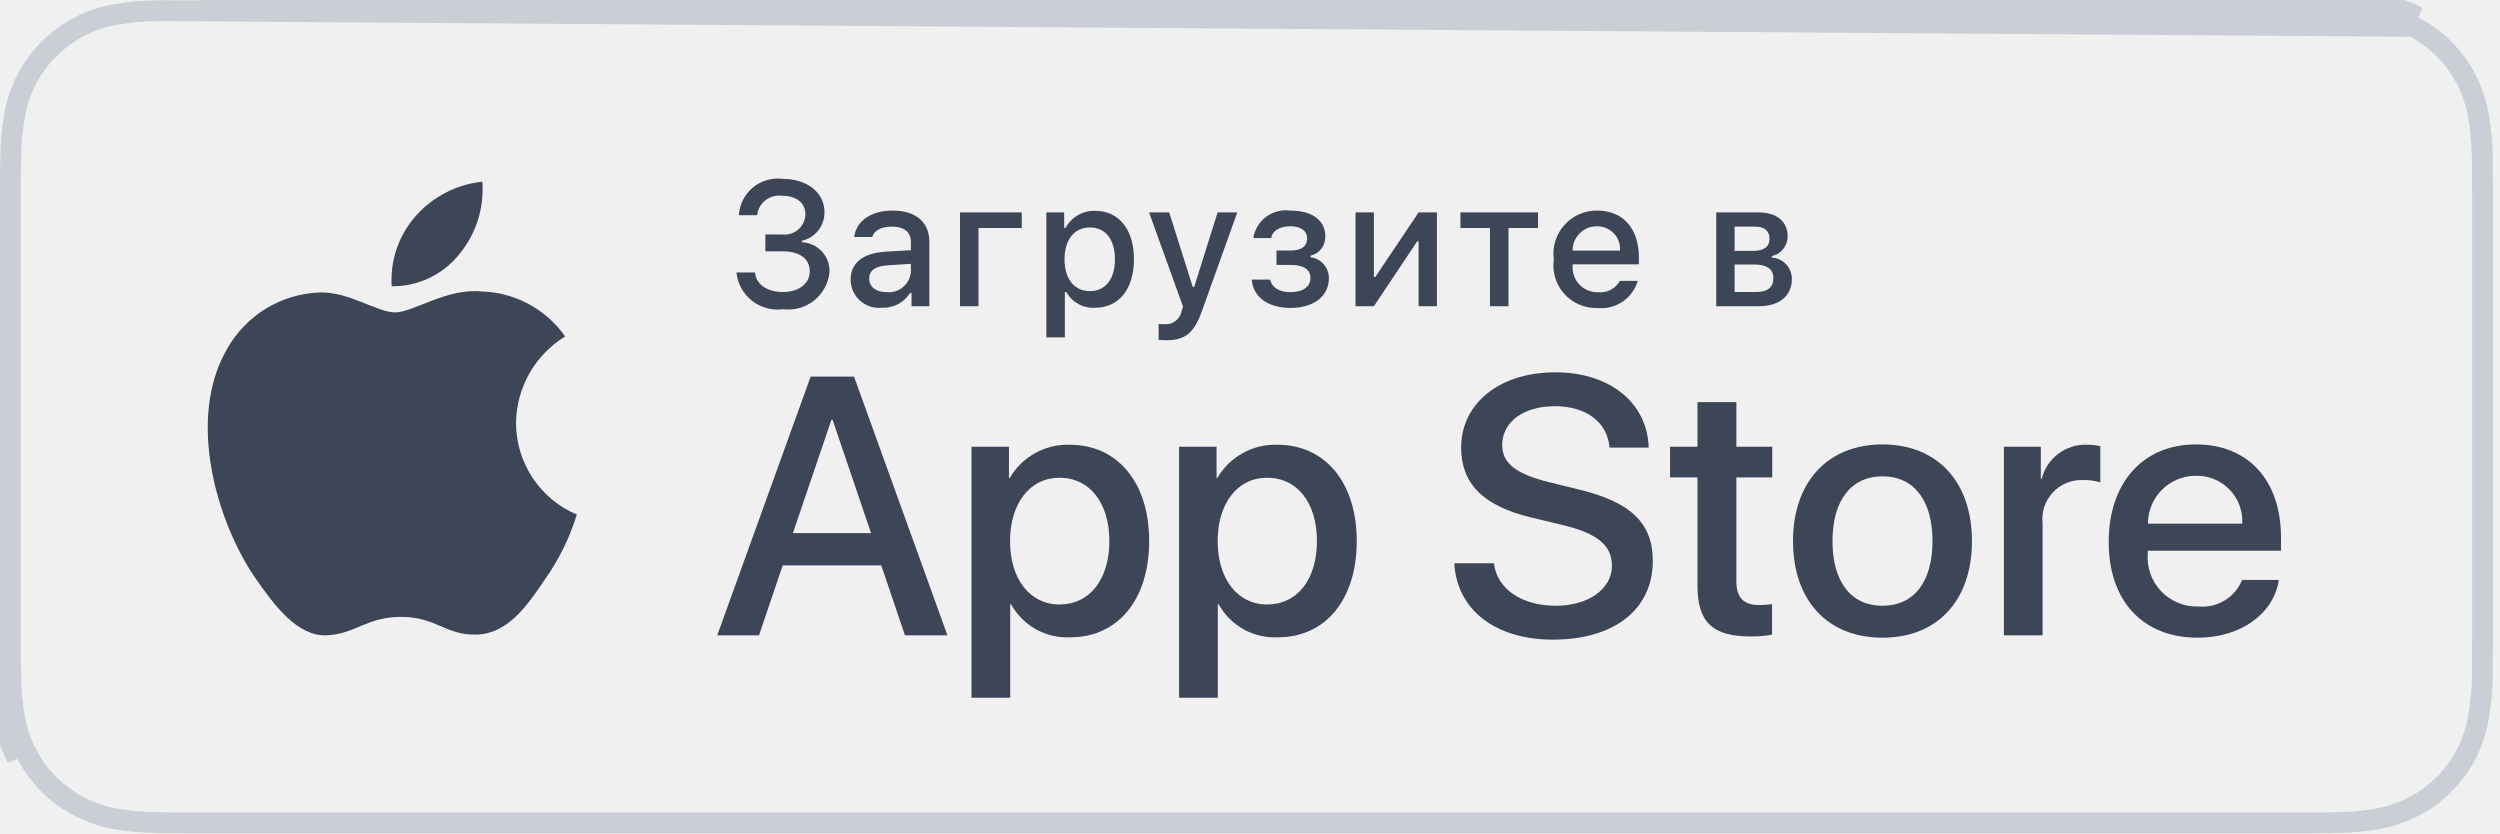
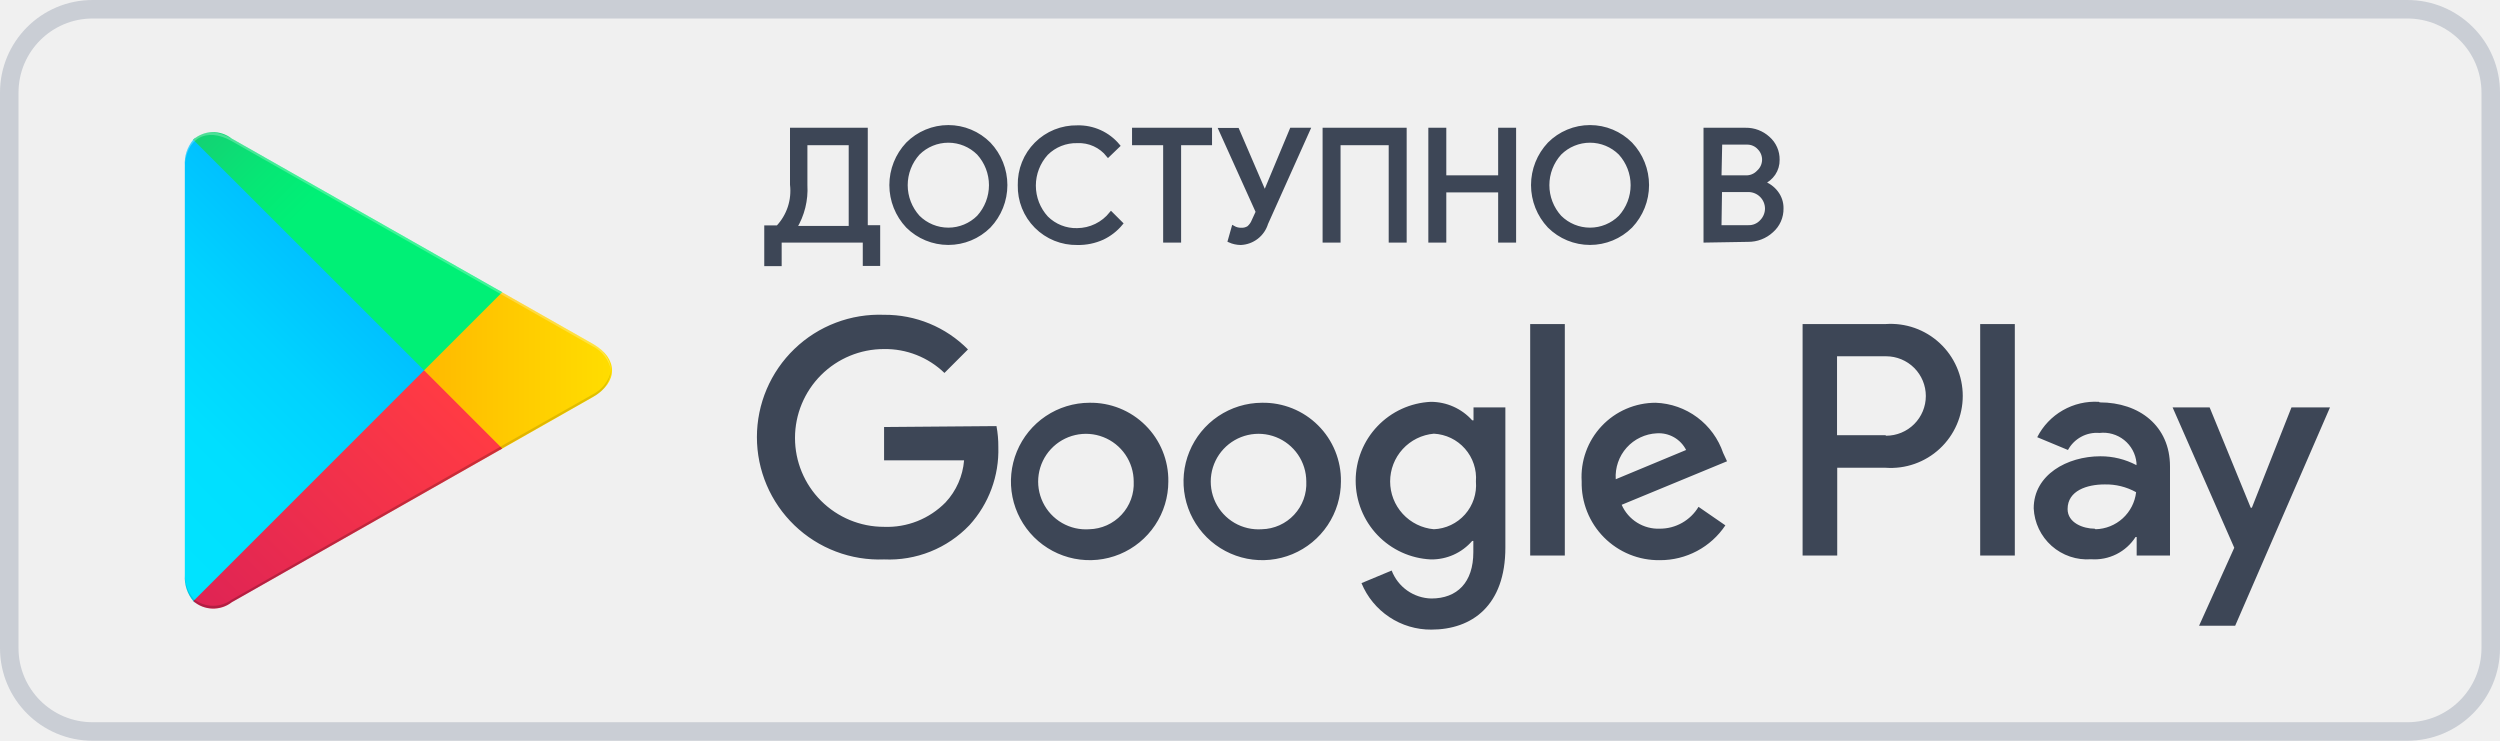
- <svg xmlns="http://www.w3.org/2000/svg" width="120" height="40" viewBox="0 0 120 40" fill="none">
-   <path d="M110.57 0.5H110.135H9.535H110.57ZM110.57 0.5C110.786 0.5 111.002 0.501 111.216 0.502L111.219 0.002M110.57 0.5H110.635V0C110.83 0 111.025 0.001 111.219 0.002M111.219 0.002C111.467 0.004 111.721 0.008 111.972 0.012C112.028 0.013 112.085 0.014 112.141 0.015C112.811 0.022 113.48 0.081 114.141 0.191M111.219 0.002L111.216 0.502C111.462 0.504 111.712 0.508 111.963 0.512C112.019 0.513 112.076 0.514 112.133 0.515L112.135 0.515C112.779 0.522 113.422 0.579 114.058 0.685M114.141 0.191L114.057 0.684C114.057 0.684 114.057 0.684 114.058 0.685M114.141 0.191C114.804 0.304 115.448 0.516 116.049 0.818L114.141 0.191ZM114.058 0.685C114.671 0.789 115.266 0.984 115.822 1.264M114.058 0.685L115.822 1.264M115.822 1.264C116.93 1.834 117.832 2.736 118.402 3.844C118.68 4.398 118.873 4.991 118.973 5.603L118.974 5.605C119.081 6.241 119.141 6.885 119.152 7.53C119.156 7.833 119.156 8.137 119.156 8.444L119.156 8.455C119.164 8.811 119.164 9.169 119.164 9.536V30.465C119.164 30.835 119.164 31.191 119.156 31.548L119.156 31.548V31.559C119.156 31.869 119.156 32.167 119.152 32.474C119.141 33.119 119.081 33.763 118.974 34.399L118.973 34.402C118.873 35.014 118.681 35.606 118.402 36.16C118.119 36.709 117.752 37.211 117.314 37.646L117.311 37.649C116.876 38.088 116.374 38.454 115.824 38.733C115.267 39.014 114.672 39.211 114.058 39.318C113.422 39.423 112.779 39.479 112.134 39.487L112.13 39.488C111.828 39.494 111.519 39.498 111.219 39.498L111.216 39.498C110.858 39.5 110.494 39.5 110.135 39.5H9.535C9.168 39.5 8.807 39.5 8.443 39.498H8.44C8.138 39.498 7.838 39.494 7.532 39.487L7.528 39.487C6.882 39.479 6.238 39.422 5.6 39.318C4.989 39.212 4.396 39.016 3.843 38.734L3.842 38.734C3.291 38.454 2.788 38.088 2.353 37.649L2.353 37.649L2.349 37.645C1.91 37.212 1.544 36.711 1.265 36.161L1.265 36.16C0.984 35.607 0.789 35.013 0.688 34.401L0.687 34.4C0.58 33.763 0.523 33.12 0.515 32.475H0.515L0.515 32.466C0.509 32.258 0.506 32.058 0.504 31.851C0.503 31.754 0.502 31.656 0.5 31.555V8.448C0.502 8.347 0.503 8.248 0.504 8.149C0.506 7.943 0.509 7.742 0.515 7.539L0.515 7.539L0.515 7.53C0.523 6.884 0.58 6.241 0.687 5.605L0.688 5.604C0.789 4.991 0.984 4.398 1.265 3.845L1.266 3.844C1.545 3.292 1.911 2.788 2.35 2.352L2.351 2.351C2.789 1.913 3.292 1.546 3.843 1.264C4.396 0.984 4.988 0.788 5.6 0.685C6.237 0.579 6.881 0.522 7.527 0.515L7.527 0.515L7.529 0.515C7.594 0.514 7.658 0.513 7.722 0.512L115.822 1.264ZM0.194 34.483C0.083 33.821 0.023 33.152 0.015 32.481C0.009 32.268 0.006 32.061 0.004 31.852C0.003 31.755 0.002 31.657 0 31.559L0.194 34.483ZM0.194 34.483C0.304 35.145 0.515 35.788 0.819 36.387L0.194 34.483Z" stroke="#CACED5" />
-   <path d="M24.769 20.3C24.78 19.466 25.001 18.647 25.413 17.921C25.826 17.195 26.415 16.585 27.126 16.148C26.674 15.503 26.078 14.972 25.385 14.598C24.692 14.223 23.922 14.015 23.134 13.991C21.455 13.814 19.827 14.995 18.971 14.995C18.099 14.995 16.782 14.008 15.363 14.037C14.445 14.067 13.551 14.334 12.767 14.812C11.983 15.29 11.336 15.963 10.89 16.765C8.956 20.114 10.399 25.035 12.251 27.741C13.178 29.067 14.261 30.547 15.679 30.494C17.066 30.437 17.584 29.61 19.258 29.61C20.917 29.61 21.403 30.494 22.849 30.461C24.338 30.437 25.275 29.13 26.17 27.792C26.836 26.848 27.348 25.804 27.688 24.7C26.823 24.334 26.086 23.722 25.567 22.939C25.047 22.157 24.77 21.239 24.769 20.3Z" fill="#3D4656" />
-   <path d="M22.038 12.211C22.849 11.237 23.249 9.985 23.152 8.721C21.912 8.851 20.767 9.443 19.945 10.38C19.542 10.838 19.234 11.37 19.038 11.947C18.842 12.524 18.761 13.134 18.801 13.742C19.421 13.748 20.034 13.614 20.595 13.349C21.156 13.084 21.649 12.695 22.038 12.211Z" fill="#3D4656" />
-   <path d="M42.302 27.14H37.569L36.432 30.496H34.427L38.911 18.078H40.994L45.477 30.496H43.438L42.302 27.14ZM38.059 25.591H41.811L39.962 20.144H39.91L38.059 25.591Z" fill="#3D4656" />
-   <path d="M55.16 25.97C55.16 28.783 53.654 30.59 51.381 30.59C50.806 30.621 50.233 30.488 49.729 30.208C49.226 29.928 48.811 29.511 48.533 29.006H48.49V33.491H46.631V21.442H48.43V22.948H48.464C48.755 22.445 49.177 22.031 49.685 21.75C50.192 21.468 50.767 21.329 51.347 21.347C53.645 21.347 55.16 23.164 55.16 25.97ZM53.249 25.97C53.249 24.137 52.302 22.931 50.857 22.931C49.437 22.931 48.482 24.162 48.482 25.97C48.482 27.794 49.437 29.015 50.857 29.015C52.302 29.015 53.249 27.819 53.249 25.97Z" fill="#3D4656" />
-   <path d="M65.124 25.969C65.124 28.783 63.619 30.59 61.346 30.59C60.771 30.621 60.198 30.488 59.694 30.208C59.191 29.928 58.776 29.511 58.498 29.006H58.455V33.491H56.596V21.442H58.395V22.948H58.429C58.72 22.445 59.142 22.031 59.65 21.75C60.157 21.468 60.732 21.329 61.312 21.347C63.61 21.347 65.124 23.164 65.124 25.969ZM63.214 25.969C63.214 24.136 62.267 22.931 60.822 22.931C59.402 22.931 58.447 24.162 58.447 25.969C58.447 27.794 59.402 29.015 60.822 29.015C62.267 29.015 63.214 27.819 63.214 25.969H63.214Z" fill="#3D4656" />
-   <path d="M71.71 27.036C71.848 28.268 73.044 29.076 74.679 29.076C76.246 29.076 77.373 28.268 77.373 27.157C77.373 26.193 76.693 25.616 75.084 25.221L73.474 24.833C71.194 24.282 70.135 23.216 70.135 21.485C70.135 19.343 72.002 17.871 74.654 17.871C77.278 17.871 79.077 19.343 79.137 21.485H77.261C77.149 20.246 76.124 19.498 74.627 19.498C73.13 19.498 72.106 20.255 72.106 21.357C72.106 22.234 72.76 22.751 74.361 23.146L75.729 23.482C78.277 24.085 79.335 25.108 79.335 26.925C79.335 29.248 77.485 30.703 74.541 30.703C71.788 30.703 69.928 29.282 69.808 27.036L71.71 27.036Z" fill="#3D4656" />
-   <path d="M83.346 19.301V21.443H85.068V22.915H83.346V27.906C83.346 28.682 83.691 29.043 84.448 29.043C84.652 29.039 84.856 29.025 85.059 29V30.463C84.719 30.526 84.373 30.555 84.027 30.549C82.194 30.549 81.479 29.86 81.479 28.105V22.915H80.163V21.443H81.479V19.301H83.346Z" fill="#3D4656" />
-   <path d="M86.065 25.971C86.065 23.122 87.743 21.332 90.359 21.332C92.984 21.332 94.654 23.122 94.654 25.971C94.654 28.827 92.993 30.609 90.359 30.609C87.726 30.609 86.065 28.827 86.065 25.971ZM92.76 25.971C92.76 24.017 91.865 22.863 90.359 22.863C88.853 22.863 87.959 24.025 87.959 25.971C87.959 27.933 88.853 29.077 90.359 29.077C91.865 29.077 92.76 27.933 92.76 25.971H92.76Z" fill="#3D4656" />
-   <path d="M96.186 21.442H97.959V22.983H98.001C98.121 22.502 98.403 22.076 98.8 21.779C99.197 21.481 99.684 21.328 100.179 21.347C100.393 21.346 100.607 21.37 100.816 21.417V23.155C100.546 23.072 100.264 23.034 99.981 23.043C99.711 23.032 99.442 23.079 99.192 23.182C98.942 23.285 98.718 23.441 98.534 23.639C98.35 23.837 98.211 24.072 98.126 24.329C98.042 24.585 98.014 24.857 98.044 25.126V30.496H96.186L96.186 21.442Z" fill="#3D4656" />
-   <path d="M109.384 27.838C109.134 29.481 107.534 30.609 105.486 30.609C102.852 30.609 101.217 28.845 101.217 26.014C101.217 23.174 102.861 21.332 105.408 21.332C107.913 21.332 109.488 23.053 109.488 25.798V26.435H103.093V26.547C103.064 26.88 103.105 27.216 103.216 27.532C103.326 27.847 103.502 28.136 103.732 28.379C103.963 28.621 104.242 28.812 104.552 28.938C104.861 29.065 105.195 29.124 105.529 29.111C105.968 29.152 106.409 29.051 106.785 28.821C107.162 28.592 107.455 28.247 107.62 27.838L109.384 27.838ZM103.102 25.136H107.628C107.645 24.836 107.6 24.536 107.495 24.255C107.39 23.974 107.229 23.717 107.02 23.502C106.812 23.286 106.561 23.116 106.283 23.001C106.006 22.887 105.708 22.831 105.408 22.838C105.105 22.836 104.805 22.894 104.525 23.009C104.245 23.124 103.99 23.293 103.776 23.506C103.562 23.72 103.392 23.974 103.276 24.254C103.16 24.533 103.101 24.833 103.102 25.136V25.136Z" fill="#3D4656" />
-   <path d="M36.738 11.253H37.536C37.673 11.271 37.813 11.259 37.946 11.22C38.078 11.18 38.201 11.114 38.307 11.024C38.413 10.935 38.499 10.825 38.56 10.7C38.621 10.576 38.655 10.441 38.661 10.302C38.661 9.752 38.247 9.396 37.545 9.396C37.404 9.377 37.261 9.386 37.124 9.422C36.986 9.459 36.858 9.522 36.746 9.61C36.633 9.697 36.54 9.805 36.47 9.929C36.401 10.053 36.357 10.19 36.341 10.331H35.465C35.48 10.075 35.548 9.824 35.664 9.595C35.78 9.366 35.942 9.164 36.139 9C36.337 8.836 36.567 8.715 36.813 8.644C37.06 8.572 37.319 8.553 37.573 8.586C38.748 8.586 39.575 9.244 39.575 10.19C39.578 10.508 39.472 10.816 39.275 11.065C39.077 11.313 38.801 11.486 38.491 11.555V11.626C38.858 11.642 39.204 11.803 39.453 12.073C39.701 12.343 39.833 12.701 39.818 13.068C39.791 13.332 39.712 13.588 39.584 13.821C39.457 14.053 39.285 14.258 39.077 14.424C38.869 14.589 38.631 14.711 38.376 14.783C38.12 14.855 37.853 14.875 37.59 14.842C37.326 14.878 37.058 14.861 36.801 14.791C36.544 14.721 36.304 14.6 36.095 14.435C35.885 14.27 35.712 14.065 35.583 13.832C35.455 13.598 35.375 13.341 35.349 13.077H36.238C36.292 13.647 36.816 14.016 37.59 14.016C38.363 14.016 38.868 13.602 38.868 13.019C38.868 12.428 38.393 12.063 37.562 12.063H36.738V11.253Z" fill="#3D4656" />
-   <path d="M40.829 13.424C40.829 12.613 41.434 12.146 42.504 12.08L43.724 12.009V11.621C43.724 11.145 43.41 10.877 42.802 10.877C42.306 10.877 41.963 11.059 41.863 11.377H41.003C41.094 10.604 41.822 10.107 42.844 10.107C43.973 10.107 44.609 10.669 44.609 11.621V14.697H43.753V14.065H43.683C43.54 14.291 43.34 14.476 43.102 14.601C42.864 14.725 42.598 14.784 42.33 14.771C42.141 14.791 41.95 14.771 41.769 14.712C41.589 14.654 41.422 14.558 41.281 14.431C41.139 14.304 41.026 14.149 40.948 13.975C40.87 13.802 40.83 13.614 40.829 13.424ZM43.724 13.039V12.663L42.624 12.733C42.004 12.774 41.723 12.985 41.723 13.382C41.723 13.788 42.074 14.023 42.558 14.023C42.699 14.038 42.842 14.024 42.978 13.981C43.114 13.939 43.24 13.87 43.349 13.778C43.458 13.687 43.547 13.574 43.612 13.447C43.676 13.32 43.714 13.181 43.724 13.039Z" fill="#3D4656" />
-   <path d="M46.968 10.943V14.698H46.079V10.195H49.044V10.943L46.968 10.943Z" fill="#3D4656" />
-   <path d="M54.43 12.444C54.43 13.874 53.706 14.771 52.569 14.771C52.29 14.79 52.012 14.729 51.766 14.595C51.521 14.461 51.319 14.26 51.184 14.015H51.113V16.194H50.225V10.194H51.08V10.938H51.147C51.284 10.685 51.489 10.474 51.738 10.33C51.988 10.185 52.272 10.113 52.561 10.12C53.706 10.12 54.43 11.013 54.43 12.444ZM53.516 12.444C53.516 11.493 53.065 10.918 52.312 10.918C51.565 10.918 51.097 11.505 51.097 12.448C51.097 13.386 51.565 13.974 52.309 13.974C53.065 13.974 53.516 13.399 53.516 12.444Z" fill="#3D4656" />
-   <path d="M55.613 16.311V15.546C55.709 15.558 55.806 15.564 55.903 15.562C56.093 15.576 56.281 15.52 56.431 15.404C56.581 15.288 56.683 15.121 56.718 14.934L56.784 14.715L55.154 10.195H56.122L57.251 13.772H57.321L58.446 10.195H59.389L57.71 14.884C57.325 15.98 56.9 16.332 55.981 16.332C55.907 16.331 55.696 16.323 55.613 16.311Z" fill="#3D4656" />
-   <path d="M60.081 13.421H60.966C61.053 13.818 61.425 14.024 61.945 14.024C62.537 14.024 62.9 13.764 62.9 13.358C62.9 12.924 62.574 12.717 61.945 12.717H61.272V12.027H61.934C62.471 12.027 62.744 11.82 62.744 11.444C62.744 11.113 62.48 10.861 61.934 10.861C61.437 10.861 61.073 11.072 61.016 11.427H60.159C60.223 11.019 60.445 10.652 60.777 10.405C61.109 10.159 61.524 10.052 61.934 10.108C63.004 10.108 63.616 10.592 63.616 11.353C63.621 11.565 63.553 11.772 63.424 11.94C63.294 12.108 63.111 12.226 62.905 12.275V12.345C63.151 12.377 63.376 12.498 63.538 12.684C63.701 12.871 63.789 13.111 63.786 13.358C63.786 14.214 63.058 14.781 61.945 14.781C60.962 14.781 60.163 14.33 60.081 13.421Z" fill="#3D4656" />
-   <path d="M65.066 14.698V10.195H65.947V13.293H66.017L68.092 10.195H68.973V14.698H68.092V11.585H68.026L65.947 14.698L65.066 14.698Z" fill="#3D4656" />
-   <path d="M73.826 10.943H72.408V14.698H71.518V10.943H70.1V10.195H73.826V10.943Z" fill="#3D4656" />
-   <path d="M78.613 13.482C78.492 13.893 78.23 14.249 77.873 14.487C77.516 14.725 77.087 14.83 76.661 14.784C76.364 14.792 76.069 14.735 75.797 14.618C75.524 14.5 75.281 14.325 75.083 14.104C74.885 13.883 74.737 13.621 74.651 13.337C74.564 13.053 74.54 12.754 74.581 12.46C74.541 12.165 74.566 11.865 74.652 11.581C74.739 11.296 74.885 11.033 75.082 10.81C75.279 10.587 75.521 10.409 75.793 10.288C76.065 10.166 76.359 10.105 76.657 10.107C77.91 10.107 78.667 10.963 78.667 12.377V12.688H75.487V12.737C75.473 12.903 75.494 13.069 75.548 13.226C75.602 13.383 75.688 13.527 75.801 13.648C75.914 13.77 76.051 13.866 76.203 13.931C76.356 13.997 76.52 14.029 76.686 14.027C76.899 14.053 77.114 14.014 77.304 13.917C77.495 13.82 77.652 13.668 77.757 13.482L78.613 13.482ZM75.487 12.03H77.76C77.772 11.879 77.751 11.728 77.7 11.585C77.649 11.442 77.569 11.312 77.465 11.202C77.361 11.092 77.234 11.005 77.095 10.947C76.955 10.889 76.804 10.861 76.653 10.864C76.499 10.862 76.347 10.89 76.204 10.948C76.062 11.006 75.932 11.092 75.824 11.201C75.715 11.31 75.629 11.439 75.571 11.582C75.513 11.724 75.485 11.877 75.487 12.03H75.487Z" fill="#3D4656" />
-   <path d="M82.38 10.195H84.411C85.291 10.195 85.808 10.642 85.808 11.34C85.809 11.562 85.735 11.777 85.596 11.951C85.458 12.124 85.264 12.244 85.047 12.291V12.362C85.31 12.378 85.557 12.495 85.736 12.689C85.915 12.882 86.013 13.136 86.01 13.4C86.01 14.185 85.419 14.698 84.431 14.698H82.38V10.195ZM83.261 10.877V12.043H84.142C84.679 12.043 84.936 11.837 84.936 11.456C84.936 11.105 84.712 10.877 84.241 10.877L83.261 10.877ZM83.261 12.697V14.016H84.315C84.84 14.016 85.122 13.784 85.122 13.358C85.122 12.908 84.803 12.697 84.204 12.697L83.261 12.697Z" fill="#3D4656" />
+ <svg xmlns="http://www.w3.org/2000/svg" width="135" height="40" viewBox="0 0 135 40" fill="none">
+   <path d="M5 0.5H130C132.485 0.5 134.5 2.515 134.5 5V35C134.5 37.485 132.485 39.5 130 39.5H5C2.515 39.5 0.5 37.485 0.5 35V5C0.5 2.515 2.515 0.5 5 0.5Z" stroke="#CACED5" />
+   <path d="M68.14 21.749C67.3 21.753 66.481 22.006 65.784 22.475C65.088 22.945 64.546 23.61 64.228 24.387C63.909 25.163 63.828 26.017 63.994 26.84C64.16 27.664 64.567 28.419 65.162 29.011C65.757 29.604 66.514 30.006 67.338 30.169C68.162 30.331 69.016 30.246 69.791 29.924C70.567 29.601 71.229 29.057 71.695 28.358C72.161 27.66 72.41 26.839 72.41 25.999C72.418 25.437 72.313 24.879 72.101 24.358C71.889 23.838 71.575 23.365 71.176 22.969C70.778 22.572 70.304 22.26 69.782 22.05C69.261 21.841 68.702 21.738 68.14 21.749ZM68.14 28.579C67.624 28.615 67.108 28.495 66.661 28.235C66.214 27.974 65.855 27.585 65.632 27.118C65.409 26.651 65.332 26.127 65.41 25.615C65.488 25.104 65.719 24.627 66.071 24.248C66.424 23.869 66.882 23.605 67.387 23.49C67.892 23.375 68.419 23.414 68.901 23.603C69.383 23.792 69.797 24.122 70.09 24.549C70.382 24.976 70.539 25.482 70.54 25.999C70.556 26.327 70.507 26.655 70.394 26.964C70.281 27.272 70.108 27.555 69.884 27.795C69.661 28.036 69.391 28.229 69.091 28.364C68.792 28.498 68.468 28.572 68.14 28.579ZM58.83 21.749C57.99 21.751 57.169 22.002 56.472 22.47C55.774 22.938 55.231 23.603 54.911 24.38C54.591 25.156 54.508 26.011 54.673 26.834C54.838 27.658 55.244 28.415 55.838 29.008C56.433 29.601 57.191 30.005 58.015 30.168C58.839 30.331 59.693 30.247 60.469 29.925C61.245 29.603 61.908 29.058 62.374 28.359C62.841 27.661 63.09 26.839 63.09 25.999C63.098 25.437 62.993 24.879 62.781 24.358C62.569 23.838 62.255 23.365 61.856 22.969C61.458 22.572 60.984 22.26 60.462 22.05C59.941 21.841 59.382 21.738 58.82 21.749H58.83ZM58.83 28.579C58.313 28.617 57.797 28.499 57.349 28.24C56.9 27.98 56.54 27.592 56.316 27.125C56.091 26.658 56.012 26.135 56.089 25.622C56.166 25.11 56.395 24.633 56.747 24.253C57.099 23.873 57.558 23.608 58.063 23.492C58.568 23.376 59.096 23.414 59.578 23.603C60.061 23.791 60.476 24.121 60.769 24.548C61.061 24.975 61.219 25.481 61.22 25.999C61.236 26.327 61.187 26.655 61.074 26.964C60.961 27.272 60.788 27.555 60.564 27.795C60.341 28.036 60.071 28.229 59.771 28.364C59.472 28.498 59.148 28.572 58.82 28.579H58.83ZM47.74 23.059V24.859H52.06C51.992 25.707 51.64 26.507 51.06 27.129C50.628 27.569 50.108 27.914 49.535 28.142C48.961 28.369 48.346 28.474 47.73 28.449C46.457 28.449 45.236 27.943 44.336 27.043C43.436 26.143 42.93 24.922 42.93 23.649C42.93 22.376 43.436 21.155 44.336 20.255C45.236 19.355 46.457 18.849 47.73 18.849C48.948 18.829 50.124 19.293 51 20.139L52.27 18.869C51.679 18.27 50.973 17.796 50.195 17.475C49.417 17.154 48.582 16.992 47.74 16.999C46.851 16.965 45.964 17.11 45.133 17.426C44.301 17.742 43.542 18.223 42.901 18.84C42.26 19.457 41.749 20.197 41.401 21.015C41.053 21.834 40.873 22.715 40.873 23.604C40.873 24.494 41.053 25.374 41.401 26.193C41.749 27.012 42.26 27.751 42.901 28.368C43.542 28.985 44.301 29.466 45.133 29.782C45.964 30.099 46.851 30.244 47.74 30.209C48.596 30.248 49.45 30.103 50.245 29.784C51.041 29.465 51.758 28.979 52.35 28.359C53.398 27.208 53.957 25.695 53.91 24.139C53.913 23.76 53.88 23.382 53.81 23.009L47.74 23.059ZM93.05 24.459C92.789 23.692 92.302 23.022 91.652 22.538C91.002 22.054 90.22 21.779 89.41 21.749C88.863 21.748 88.322 21.859 87.819 22.076C87.317 22.292 86.864 22.609 86.49 23.008C86.115 23.406 85.825 23.877 85.64 24.392C85.454 24.906 85.376 25.453 85.41 25.999C85.398 26.558 85.499 27.114 85.706 27.633C85.913 28.152 86.223 28.624 86.617 29.021C87.011 29.417 87.481 29.731 87.999 29.942C88.516 30.153 89.071 30.257 89.63 30.249C90.33 30.253 91.019 30.083 91.637 29.755C92.255 29.427 92.781 28.951 93.17 28.369L91.72 27.369C91.504 27.73 91.197 28.028 90.831 28.235C90.465 28.442 90.051 28.55 89.63 28.549C89.197 28.566 88.769 28.451 88.401 28.221C88.034 27.991 87.744 27.656 87.57 27.259L93.26 24.909L93.05 24.459ZM87.25 25.879C87.23 25.57 87.272 25.26 87.373 24.967C87.474 24.674 87.632 24.404 87.839 24.173C88.046 23.942 88.297 23.754 88.577 23.622C88.857 23.489 89.16 23.413 89.47 23.399C89.793 23.378 90.114 23.452 90.395 23.612C90.676 23.772 90.904 24.011 91.05 24.299L87.25 25.879ZM82.63 29.999H84.5V17.499H82.63V29.999ZM79.57 22.699H79.5C79.218 22.384 78.873 22.132 78.487 21.96C78.101 21.787 77.683 21.699 77.26 21.699C76.167 21.752 75.137 22.224 74.382 23.016C73.627 23.808 73.206 24.86 73.206 25.954C73.206 27.048 73.627 28.1 74.382 28.893C75.137 29.685 76.167 30.156 77.26 30.209C77.684 30.216 78.104 30.13 78.491 29.958C78.878 29.785 79.222 29.529 79.5 29.209H79.56V29.819C79.56 31.449 78.69 32.319 77.29 32.319C76.824 32.308 76.371 32.159 75.99 31.89C75.609 31.621 75.317 31.245 75.15 30.809L73.52 31.489C73.827 32.236 74.35 32.873 75.021 33.32C75.693 33.768 76.483 34.004 77.29 33.999C79.48 33.999 81.29 32.709 81.29 29.569V21.999H79.57V22.699ZM77.43 28.579C76.785 28.522 76.185 28.226 75.747 27.748C75.31 27.271 75.067 26.647 75.067 25.999C75.067 25.352 75.31 24.727 75.747 24.25C76.185 23.772 76.785 23.476 77.43 23.419C77.75 23.436 78.063 23.516 78.352 23.655C78.64 23.794 78.897 23.99 79.109 24.231C79.32 24.471 79.482 24.751 79.583 25.055C79.685 25.359 79.725 25.68 79.7 25.999C79.727 26.32 79.689 26.643 79.588 26.948C79.487 27.254 79.325 27.536 79.112 27.777C78.899 28.018 78.639 28.213 78.348 28.351C78.058 28.489 77.742 28.567 77.42 28.579H77.43ZM101.81 17.499H97.34V29.999H99.21V25.259H101.82C102.353 25.297 102.888 25.226 103.392 25.048C103.896 24.87 104.358 24.591 104.749 24.227C105.14 23.863 105.452 23.422 105.665 22.932C105.879 22.442 105.989 21.913 105.989 21.379C105.989 20.845 105.879 20.316 105.665 19.826C105.452 19.336 105.14 18.896 104.749 18.532C104.358 18.168 103.896 17.888 103.392 17.71C102.888 17.533 102.353 17.461 101.82 17.499H101.81ZM101.81 23.499H99.2V19.239H101.85C102.419 19.239 102.965 19.465 103.367 19.867C103.769 20.27 103.995 20.815 103.995 21.384C103.995 21.953 103.769 22.499 103.367 22.901C102.965 23.303 102.419 23.529 101.85 23.529L101.81 23.499ZM113.34 21.699C112.659 21.658 111.981 21.817 111.39 22.157C110.798 22.496 110.319 23.001 110.01 23.609L111.67 24.299C111.834 23.997 112.082 23.75 112.383 23.587C112.685 23.423 113.028 23.351 113.37 23.379C113.607 23.351 113.848 23.371 114.078 23.438C114.307 23.504 114.521 23.615 114.708 23.765C114.894 23.915 115.048 24.1 115.162 24.31C115.276 24.521 115.346 24.751 115.37 24.989V25.119C114.769 24.801 114.1 24.636 113.42 24.639C111.63 24.639 109.82 25.639 109.82 27.449C109.838 27.835 109.933 28.214 110.099 28.562C110.266 28.911 110.5 29.223 110.789 29.479C111.078 29.735 111.416 29.931 111.782 30.055C112.148 30.179 112.535 30.228 112.92 30.199C113.391 30.233 113.862 30.139 114.285 29.928C114.707 29.717 115.065 29.396 115.32 28.999H115.38V29.999H117.18V25.189C117.18 22.999 115.52 21.729 113.39 21.729L113.34 21.699ZM113.11 28.549C112.5 28.549 111.65 28.239 111.65 27.489C111.65 26.489 112.71 26.159 113.65 26.159C114.244 26.145 114.831 26.29 115.35 26.579C115.288 27.12 115.031 27.621 114.629 27.989C114.227 28.356 113.705 28.566 113.16 28.579L113.11 28.549ZM123.74 21.999L121.6 27.419H121.54L119.32 21.999H117.32L120.65 29.579L118.75 33.789H120.7L125.82 21.999H123.74ZM106.93 29.999H108.8V17.499H106.93V29.999Z" fill="#3D4656" />
+   <path d="M10.44 7.541C10.114 7.932 9.95 8.432 9.98 8.941V31.061C9.95 31.569 10.114 32.07 10.44 32.461L10.51 32.531L22.9 20.151V19.861L10.51 7.471L10.44 7.541Z" fill="url(#paint0_linear)" />
+   <path d="M27 24.281L22.9 20.151V19.861L27 15.721L27.09 15.771L32 18.561C33.4 19.351 33.4 20.651 32 21.451L27.11 24.231L27 24.281Z" fill="url(#paint1_linear)" />
+   <path d="M27.12 24.22L22.9 20L10.44 32.46C10.725 32.711 11.089 32.854 11.469 32.865C11.849 32.876 12.221 32.754 12.52 32.52L27.13 24.22" fill="url(#paint2_linear)" />
+   <path d="M27.12 15.78L12.51 7.481C12.211 7.247 11.839 7.124 11.459 7.135C11.08 7.146 10.716 7.29 10.43 7.541L22.9 20L27.12 15.78Z" fill="url(#paint3_linear)" />
+   <path opacity="0.2" d="M27 24.131L12.51 32.381C12.221 32.597 11.87 32.713 11.51 32.713C11.149 32.713 10.799 32.597 10.51 32.381L10.44 32.451L10.51 32.521C10.798 32.738 11.149 32.856 11.51 32.856C11.871 32.856 12.222 32.738 12.51 32.521L27.12 24.221L27 24.131Z" fill="black" />
+   <path opacity="0.12" d="M10.44 32.32C10.114 31.929 9.95 31.428 9.98 30.92V31.07C9.95 31.578 10.114 32.079 10.44 32.47L10.51 32.4L10.44 32.32ZM32 21.3L27 24.13L27.09 24.22L32 21.44C32.279 21.309 32.518 21.107 32.694 20.854C32.869 20.601 32.975 20.307 33 20C32.944 20.279 32.825 20.541 32.651 20.766C32.478 20.991 32.255 21.174 32 21.3Z" fill="black" />
+   <path opacity="0.25" d="M12.51 7.62L32 18.7C32.255 18.826 32.477 19.009 32.651 19.234C32.824 19.46 32.944 19.722 33 20C32.974 19.694 32.869 19.399 32.693 19.146C32.517 18.893 32.278 18.691 32 18.56L12.51 7.48C11.11 6.69 9.97 7.35 9.97 8.95V9.1C10 7.49 11.12 6.83 12.51 7.62Z" fill="white" />
+   <path d="M42.11 14.27H41.37V12.27H42C42.287 11.965 42.504 11.601 42.636 11.204C42.767 10.806 42.809 10.385 42.76 9.969V6.999H46.76V12.259H47.43V14.259H46.69V12.999H42.11V14.27ZM43.5 9.999C43.547 10.806 43.348 11.608 42.93 12.3H45.93V7.739H43.5V9.999ZM53.41 12.22C52.825 12.801 52.035 13.127 51.21 13.127C50.386 13.127 49.595 12.801 49.01 12.22C48.442 11.618 48.125 10.822 48.125 9.994C48.125 9.167 48.442 8.371 49.01 7.769C49.298 7.479 49.641 7.249 50.019 7.092C50.396 6.934 50.801 6.854 51.21 6.854C51.619 6.854 52.024 6.934 52.402 7.092C52.779 7.249 53.122 7.479 53.41 7.769C53.981 8.37 54.299 9.166 54.299 9.994C54.299 10.823 53.981 11.619 53.41 12.22ZM49.58 11.72C50.013 12.151 50.599 12.393 51.21 12.393C51.821 12.393 52.407 12.151 52.84 11.72C53.267 11.248 53.504 10.635 53.504 9.999C53.504 9.364 53.267 8.75 52.84 8.279C52.407 7.848 51.821 7.606 51.21 7.606C50.599 7.606 50.013 7.848 49.58 8.279C49.153 8.75 48.916 9.364 48.916 9.999C48.916 10.635 49.153 11.248 49.58 11.72ZM58.18 13.13C57.767 13.138 57.357 13.062 56.974 12.908C56.591 12.753 56.244 12.523 55.952 12.23C55.661 11.938 55.431 11.589 55.278 11.206C55.125 10.823 55.051 10.412 55.06 9.999C55.051 9.587 55.125 9.176 55.278 8.793C55.431 8.409 55.661 8.061 55.952 7.769C56.244 7.476 56.591 7.246 56.974 7.091C57.357 6.937 57.767 6.861 58.18 6.869C58.599 6.859 59.014 6.944 59.395 7.117C59.776 7.29 60.113 7.547 60.38 7.869L59.84 8.389C59.643 8.139 59.388 7.939 59.097 7.807C58.807 7.674 58.489 7.614 58.17 7.629C57.863 7.622 57.558 7.676 57.273 7.789C56.987 7.903 56.728 8.073 56.51 8.289C56.077 8.763 55.836 9.382 55.836 10.024C55.836 10.667 56.077 11.286 56.51 11.759C56.728 11.976 56.987 12.146 57.273 12.26C57.558 12.373 57.863 12.428 58.17 12.419C58.522 12.416 58.869 12.335 59.185 12.181C59.502 12.027 59.78 11.804 60 11.53L60.54 12.069C60.268 12.4 59.927 12.666 59.54 12.85C59.113 13.043 58.649 13.139 58.18 13.13ZM63.68 12.999H62.91V7.739H61.23V6.999H65.35V7.739H63.68V12.999ZM70.65 6.999L68.38 12.059C68.289 12.359 68.108 12.623 67.861 12.814C67.613 13.006 67.313 13.116 67 13.13C66.793 13.127 66.589 13.083 66.4 12.999L66.6 12.29C66.722 12.36 66.859 12.398 67 12.399C67.147 12.411 67.294 12.376 67.42 12.3C67.541 12.197 67.633 12.067 67.69 11.919L67.91 11.44L65.91 7.009H66.82L68.3 10.45L69.74 6.999H70.65ZM71.52 12.999V6.999H75.86V12.999H75.09V7.739H72.29V12.999H71.52ZM77.23 12.999V6.999H78V9.569H81V6.999H81.77V12.999H81V10.29H78V12.999H77.23ZM88.06 12.22C87.475 12.801 86.685 13.127 85.86 13.127C85.036 13.127 84.245 12.801 83.66 12.22C83.092 11.618 82.775 10.822 82.775 9.994C82.775 9.167 83.092 8.371 83.66 7.769C83.948 7.479 84.291 7.249 84.669 7.092C85.046 6.934 85.451 6.854 85.86 6.854C86.269 6.854 86.674 6.934 87.052 7.092C87.429 7.249 87.772 7.479 88.06 7.769C88.631 8.37 88.949 9.166 88.949 9.994C88.949 10.823 88.631 11.619 88.06 12.22ZM84.23 11.72C84.663 12.151 85.249 12.393 85.86 12.393C86.471 12.393 87.057 12.151 87.49 11.72C87.917 11.248 88.154 10.635 88.154 9.999C88.154 9.364 87.917 8.75 87.49 8.279C87.057 7.848 86.471 7.606 85.86 7.606C85.249 7.606 84.663 7.848 84.23 8.279C83.803 8.75 83.566 9.364 83.566 9.999C83.566 10.635 83.803 11.248 84.23 11.72ZM92.09 12.999V6.999H94.26C94.711 6.991 95.147 7.156 95.48 7.459C95.647 7.604 95.78 7.784 95.87 7.987C95.96 8.189 96.004 8.408 96 8.629C96.005 8.896 95.928 9.158 95.78 9.379C95.633 9.595 95.429 9.765 95.19 9.869C95.48 9.966 95.735 10.147 95.92 10.389C96.112 10.634 96.215 10.938 96.21 11.249C96.215 11.48 96.169 11.709 96.076 11.92C95.983 12.131 95.844 12.318 95.67 12.47C95.322 12.791 94.864 12.966 94.39 12.96L92.09 12.999ZM92.86 9.569H94.26C94.391 9.575 94.521 9.552 94.642 9.502C94.763 9.452 94.871 9.376 94.96 9.279C95.049 9.199 95.12 9.102 95.17 8.993C95.22 8.885 95.248 8.767 95.252 8.648C95.256 8.529 95.235 8.41 95.192 8.298C95.149 8.187 95.084 8.085 95 7.999C94.916 7.905 94.813 7.83 94.697 7.78C94.582 7.73 94.456 7.706 94.33 7.709H92.9L92.86 9.569ZM92.86 12.259H94.41C94.546 12.264 94.68 12.239 94.805 12.185C94.929 12.131 95.04 12.051 95.13 11.95C95.306 11.767 95.406 11.524 95.41 11.27C95.41 11.004 95.305 10.75 95.117 10.562C94.93 10.375 94.675 10.27 94.41 10.27H92.89L92.86 12.259Z" fill="#3D4656" stroke="#3D4656" stroke-width="0.2" stroke-miterlimit="10" />
+   <defs>
+     <linearGradient id="paint0_linear" x1="21.8" y1="8.711" x2="5.02" y2="25.491" gradientUnits="userSpaceOnUse">
+       <stop stop-color="#00A0FF" />
+       <stop offset="0.01" stop-color="#00A1FF" />
+       <stop offset="0.26" stop-color="#00BEFF" />
+       <stop offset="0.51" stop-color="#00D2FF" />
+       <stop offset="0.76" stop-color="#00DFFF" />
+       <stop offset="1" stop-color="#00E3FF" />
+     </linearGradient>
+     <linearGradient id="paint1_linear" x1="33.83" y1="20.001" x2="9.64" y2="20.001" gradientUnits="userSpaceOnUse">
+       <stop stop-color="#FFE000" />
+       <stop offset="0.41" stop-color="#FFBD00" />
+       <stop offset="0.78" stop-color="#FFA500" />
+       <stop offset="1" stop-color="#FF9C00" />
+     </linearGradient>
+     <linearGradient id="paint2_linear" x1="24.83" y1="22.3" x2="2.07" y2="45.05" gradientUnits="userSpaceOnUse">
+       <stop stop-color="#FF3A44" />
+       <stop offset="1" stop-color="#C31162" />
+     </linearGradient>
+     <linearGradient id="paint3_linear" x1="7.3" y1="0.181" x2="17.46" y2="10.341" gradientUnits="userSpaceOnUse">
+       <stop stop-color="#32A071" />
+       <stop offset="0.07" stop-color="#2DA771" />
+       <stop offset="0.48" stop-color="#15CF74" />
+       <stop offset="0.8" stop-color="#06E775" />
+       <stop offset="1" stop-color="#00F076" />
+     </linearGradient>
+   </defs>
</svg>
